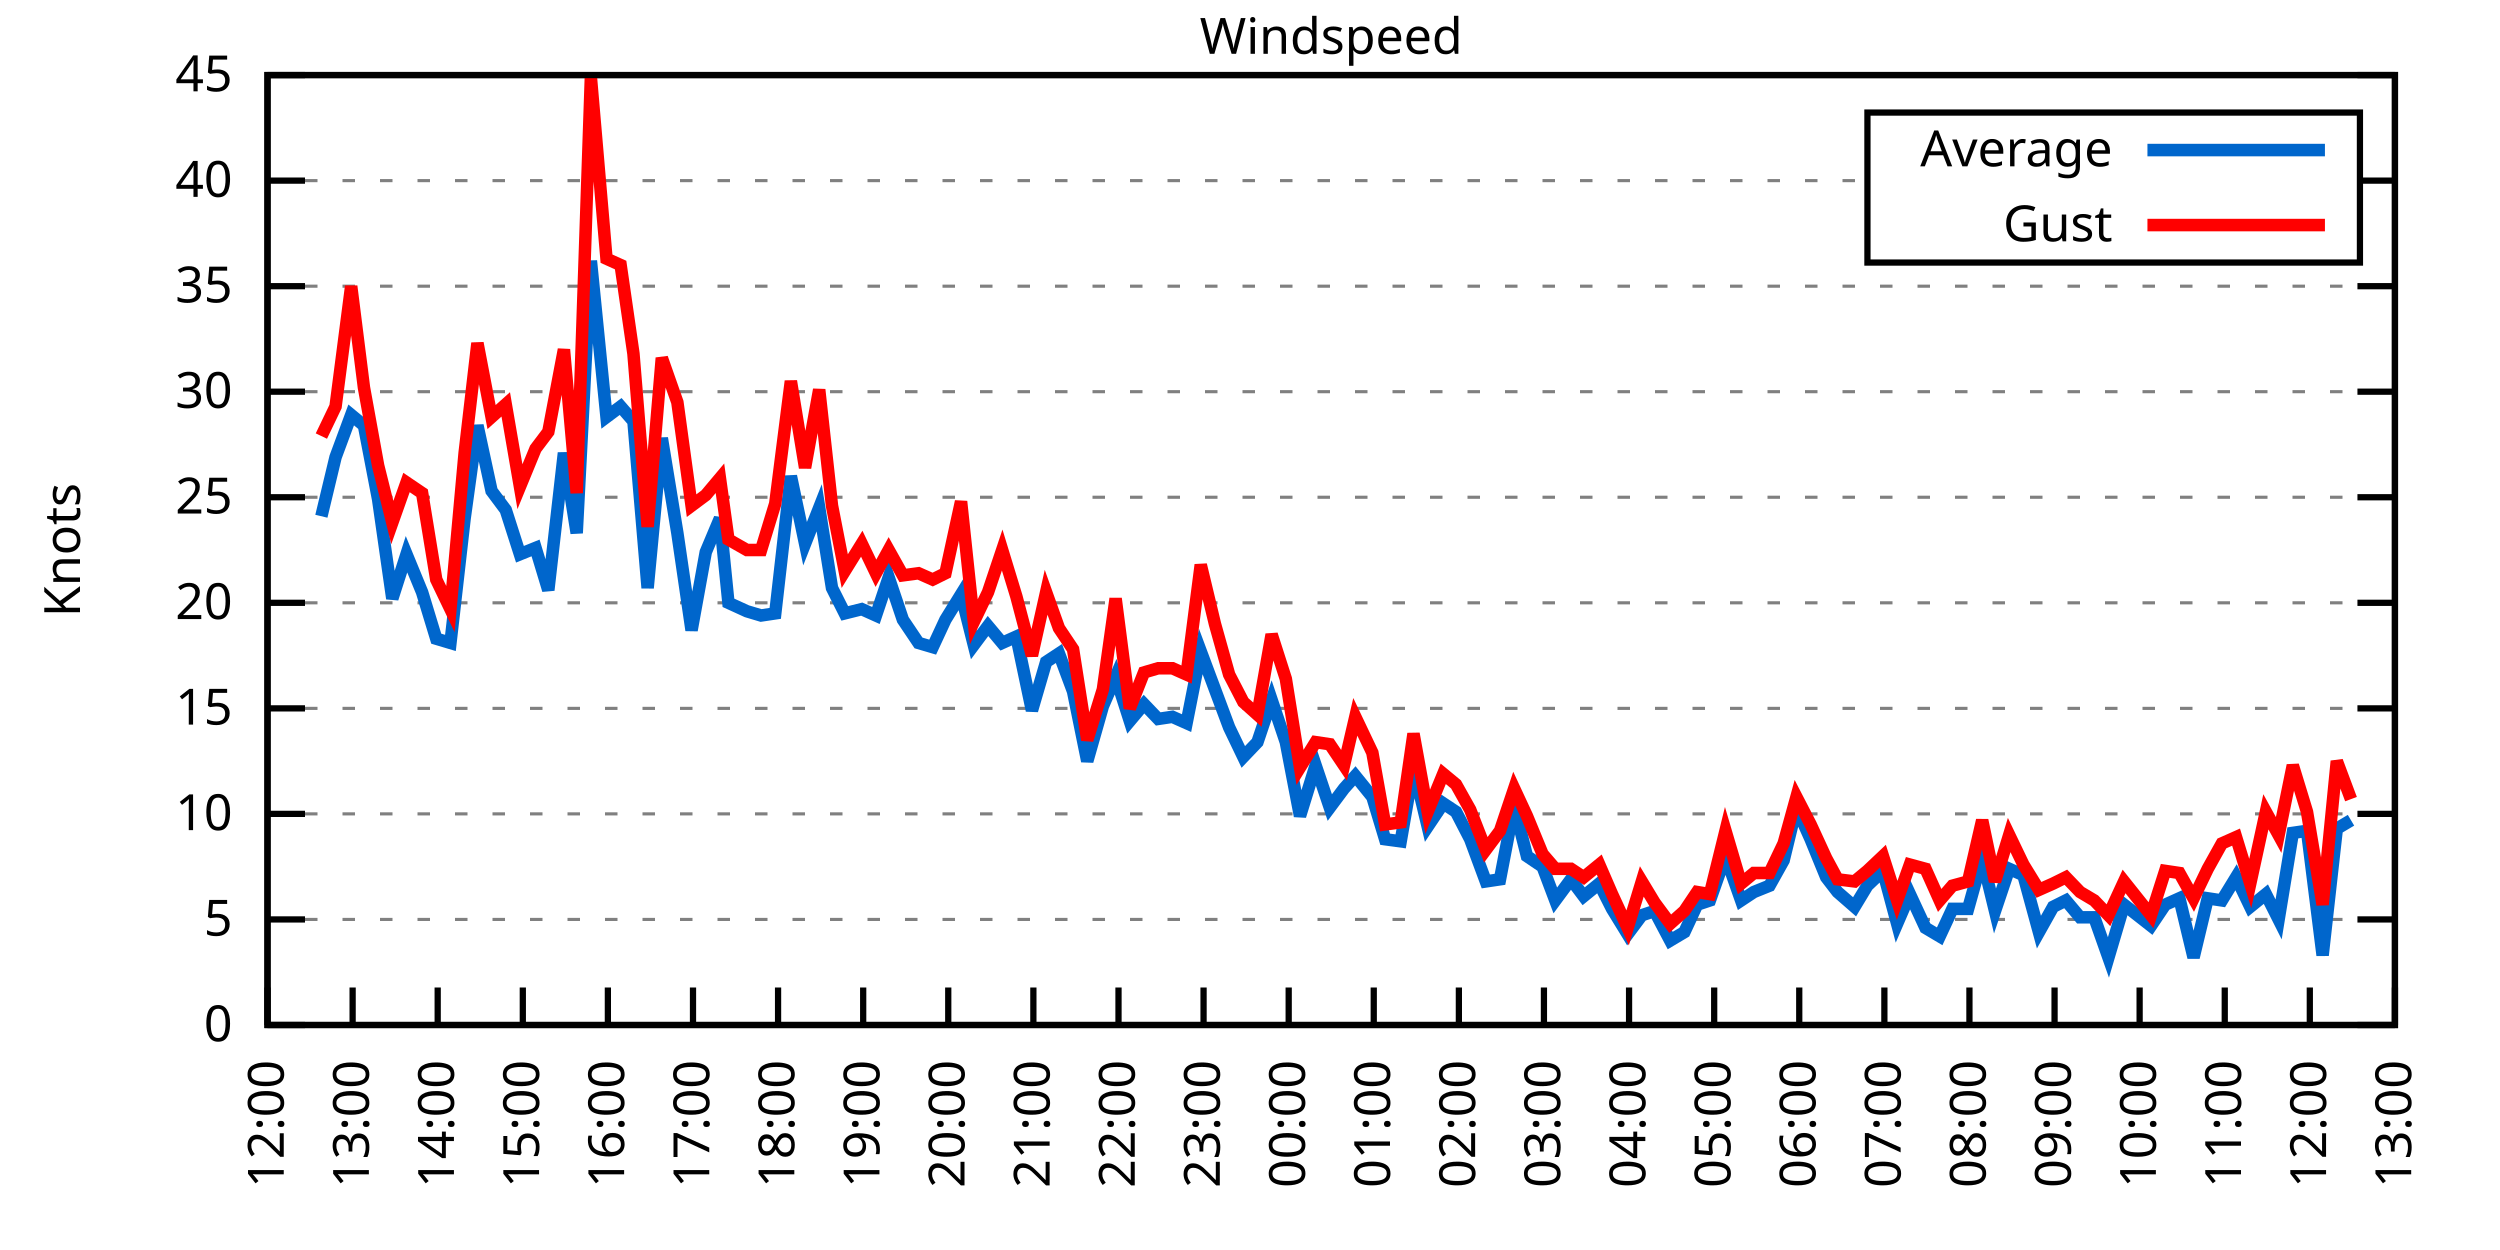
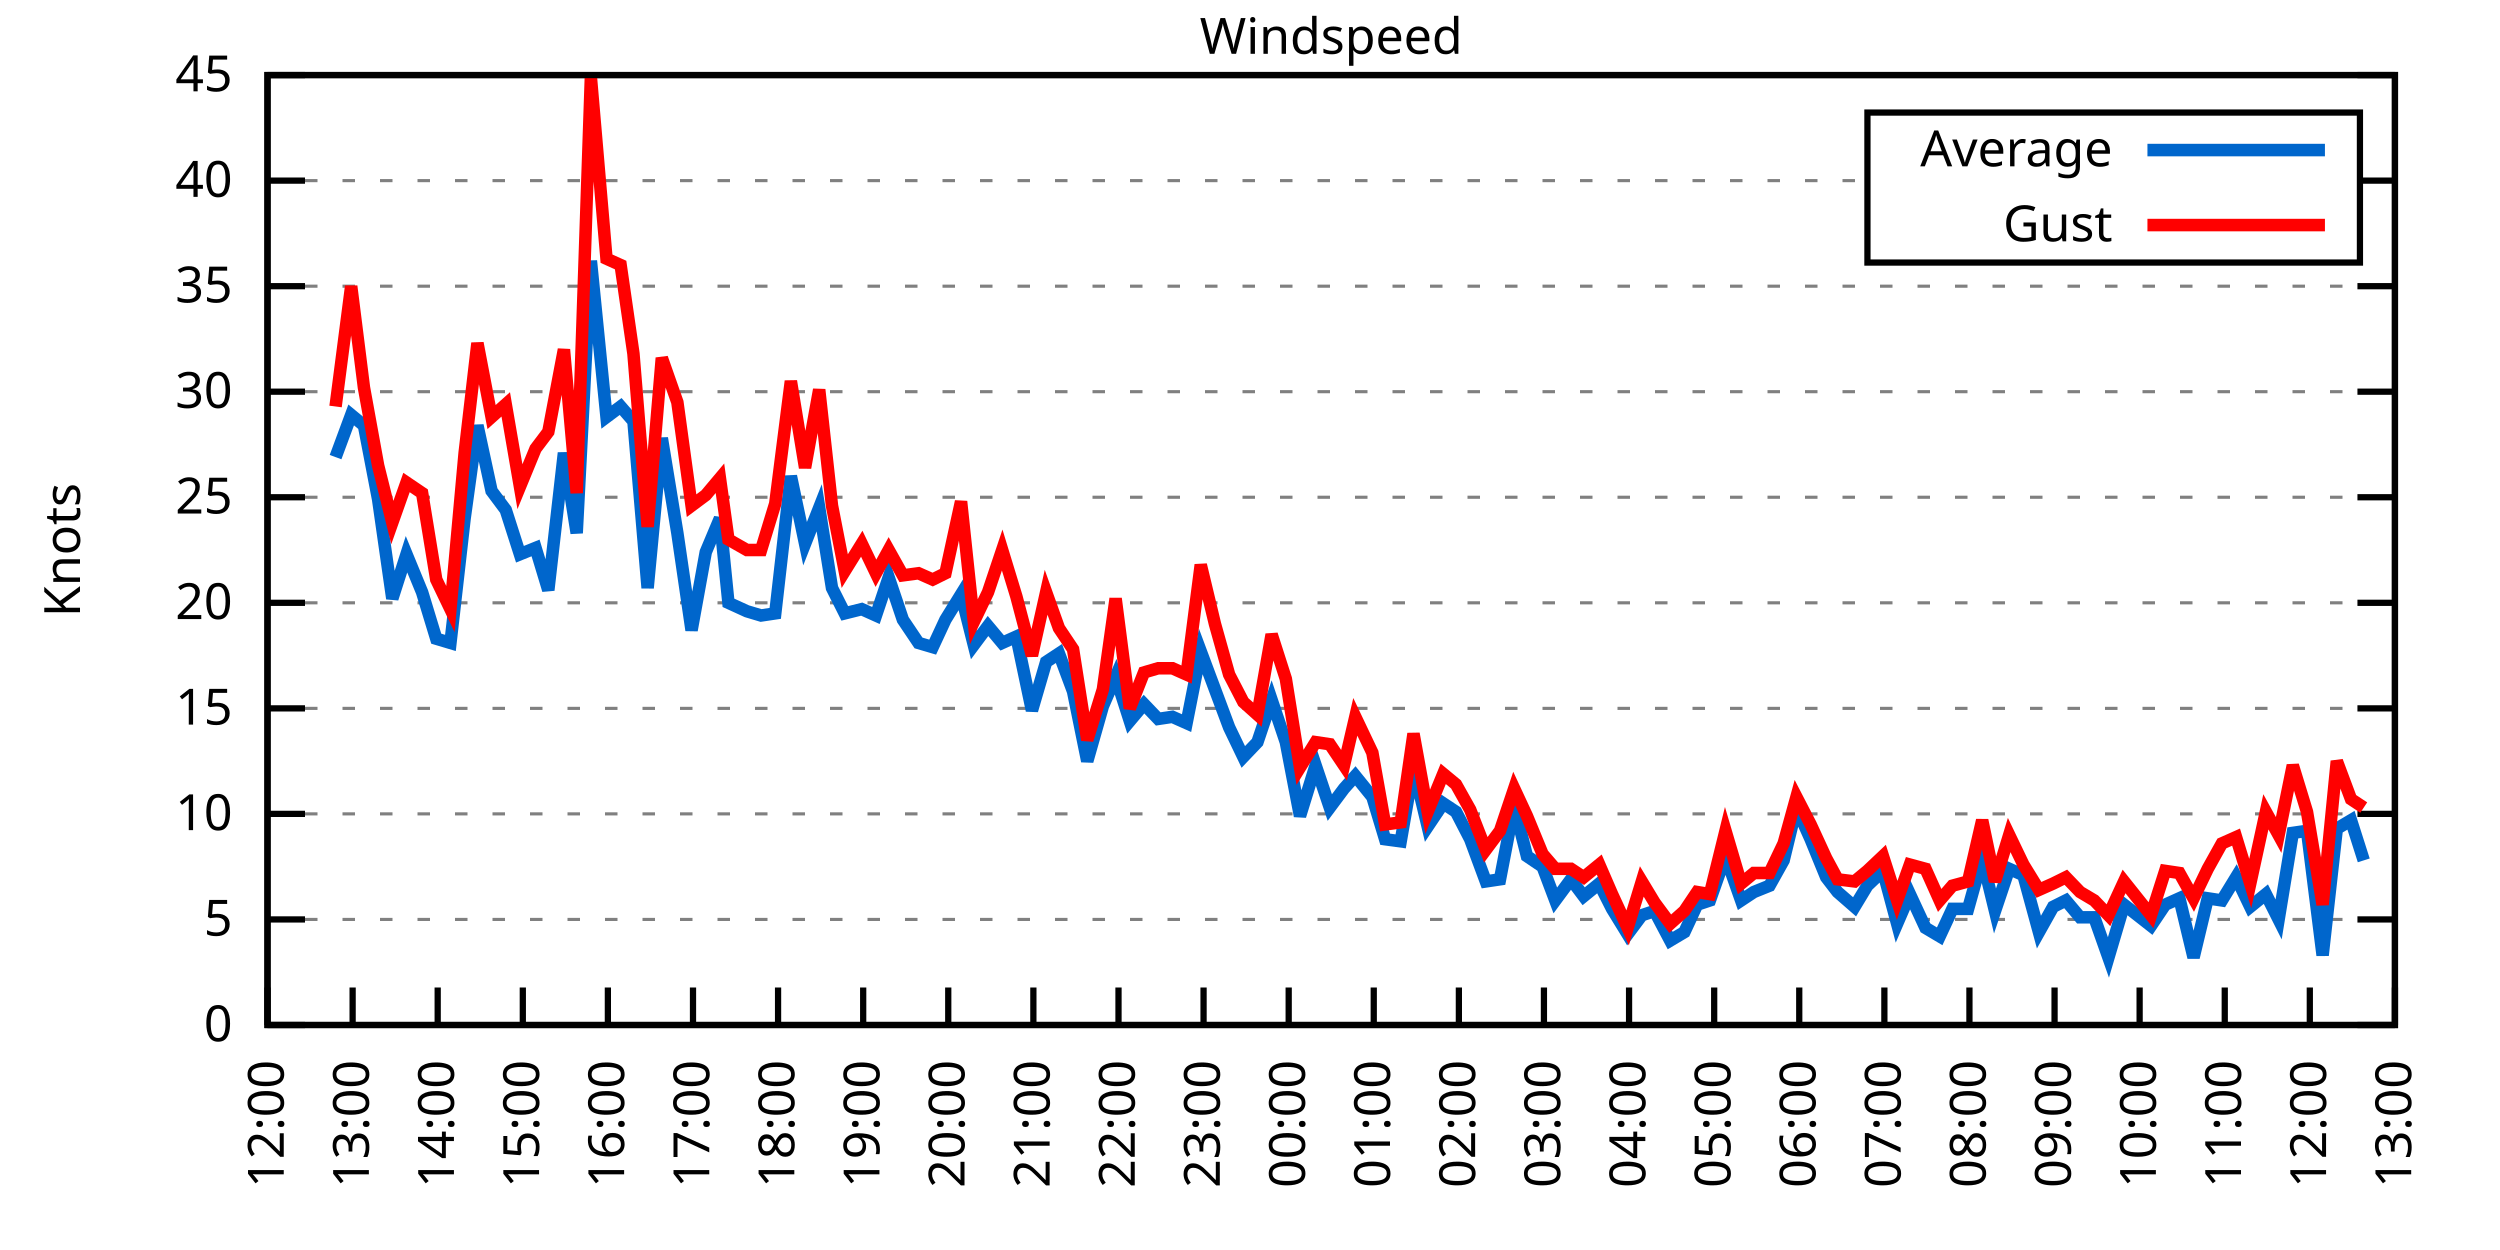
<svg xmlns="http://www.w3.org/2000/svg" xmlns:xlink="http://www.w3.org/1999/xlink" width="400" height="200" viewBox="0 0 400 200">
  <g id="gnuplot_canvas">
    <rect x="0" y="0" width="400" height="200" fill="none" />
    <defs>
      <circle id="gpDot" r="0.5" stroke-width="0.5" stroke="currentColor" />
      <path id="gpPt0" stroke-width="0.333" stroke="currentColor" d="M-1,0 h2 M0,-1 v2" />
      <path id="gpPt1" stroke-width="0.333" stroke="currentColor" d="M-1,-1 L1,1 M1,-1 L-1,1" />
      <path id="gpPt2" stroke-width="0.333" stroke="currentColor" d="M-1,0 L1,0 M0,-1 L0,1 M-1,-1 L1,1 M-1,1 L1,-1" />
      <rect id="gpPt3" stroke-width="0.333" stroke="currentColor" x="-1" y="-1" width="2" height="2" />
      <rect id="gpPt4" stroke-width="0.333" stroke="currentColor" fill="currentColor" x="-1" y="-1" width="2" height="2" />
      <circle id="gpPt5" stroke-width="0.333" stroke="currentColor" cx="0" cy="0" r="1" />
      <use xlink:href="#gpPt5" id="gpPt6" fill="currentColor" stroke="none" />
      <path id="gpPt7" stroke-width="0.333" stroke="currentColor" d="M0,-1.33 L-1.33,0.67 L1.33,0.67 z" />
      <use xlink:href="#gpPt7" id="gpPt8" fill="currentColor" stroke="none" />
      <use xlink:href="#gpPt7" id="gpPt9" stroke="currentColor" transform="rotate(180)" />
      <use xlink:href="#gpPt9" id="gpPt10" fill="currentColor" stroke="none" />
      <use xlink:href="#gpPt3" id="gpPt11" stroke="currentColor" transform="rotate(45)" />
      <use xlink:href="#gpPt11" id="gpPt12" fill="currentColor" stroke="none" />
      <path id="gpPt13" stroke-width="0.333" stroke="currentColor" d="M0,1.330 L1.265,0.411 L0.782,-1.067 L-0.782,-1.076 L-1.265,0.411 z" />
      <use xlink:href="#gpPt13" id="gpPt14" fill="currentColor" stroke="none" />
      <filter id="textbox" filterUnits="objectBoundingBox" x="0" y="0" height="1" width="1">
        <feFlood flood-color="white" flood-opacity="1" result="bgnd" />
        <feComposite in="SourceGraphic" in2="bgnd" operator="atop" />
      </filter>
      <filter id="greybox" filterUnits="objectBoundingBox" x="0" y="0" height="1" width="1">
        <feFlood flood-color="lightgrey" flood-opacity="1" result="grey" />
        <feComposite in="SourceGraphic" in2="grey" operator="atop" />
      </filter>
    </defs>
    <g fill="none" color="white" stroke="currentColor" stroke-width="1.00" stroke-linecap="butt" stroke-linejoin="miter">
</g>
    <g fill="none" color="black" stroke="currentColor" stroke-width="1.00" stroke-linecap="butt" stroke-linejoin="miter">
      <g stroke="none" shape-rendering="crispEdges">
        <polygon fill="rgb(255, 255, 255)" points="42.80,164.00 383.18,164.00 383.18,12.02 42.80,12.02 " />
      </g>
    </g>
    <g fill="none" color="black" stroke="currentColor" stroke-width="1.00" stroke-linecap="butt" stroke-linejoin="miter">
</g>
    <g fill="none" color="black" stroke="black" stroke-width="0.50" stroke-linecap="butt" stroke-linejoin="miter">
</g>
    <g fill="none" color="gray" stroke="currentColor" stroke-width="0.50" stroke-linecap="butt" stroke-linejoin="miter">
      <path stroke="gray" stroke-dasharray="2,4" class="gridline" d="M42.80,164.00 L383.19,164.00  " />
    </g>
    <g fill="none" color="gray" stroke="gray" stroke-width="1.00" stroke-linecap="butt" stroke-linejoin="miter">
</g>
    <g fill="none" color="black" stroke="currentColor" stroke-width="1.00" stroke-linecap="butt" stroke-linejoin="miter">
      <path stroke="black" d="M42.80,164.00 L48.80,164.00 M383.19,164.00 L377.19,164.00  " />
      <g transform="translate(37.20,166.60)" stroke="none" fill="black" font-family="Sans" font-size="8.00" text-anchor="end">
        <text>
          <tspan font-family="Sans"> 0</tspan>
        </text>
      </g>
    </g>
    <g fill="none" color="black" stroke="currentColor" stroke-width="1.00" stroke-linecap="butt" stroke-linejoin="miter">
</g>
    <g fill="none" color="black" stroke="black" stroke-width="0.50" stroke-linecap="butt" stroke-linejoin="miter">
</g>
    <g fill="none" color="gray" stroke="currentColor" stroke-width="0.50" stroke-linecap="butt" stroke-linejoin="miter">
      <path stroke="gray" stroke-dasharray="2,4" class="gridline" d="M42.80,147.11 L383.19,147.11  " />
    </g>
    <g fill="none" color="gray" stroke="gray" stroke-width="1.00" stroke-linecap="butt" stroke-linejoin="miter">
</g>
    <g fill="none" color="black" stroke="currentColor" stroke-width="1.00" stroke-linecap="butt" stroke-linejoin="miter">
      <path stroke="black" d="M42.80,147.11 L48.80,147.11 M383.19,147.11 L377.19,147.11  " />
      <g transform="translate(37.20,149.71)" stroke="none" fill="black" font-family="Sans" font-size="8.00" text-anchor="end">
        <text>
          <tspan font-family="Sans"> 5</tspan>
        </text>
      </g>
    </g>
    <g fill="none" color="black" stroke="currentColor" stroke-width="1.00" stroke-linecap="butt" stroke-linejoin="miter">
</g>
    <g fill="none" color="black" stroke="black" stroke-width="0.50" stroke-linecap="butt" stroke-linejoin="miter">
</g>
    <g fill="none" color="gray" stroke="currentColor" stroke-width="0.50" stroke-linecap="butt" stroke-linejoin="miter">
      <path stroke="gray" stroke-dasharray="2,4" class="gridline" d="M42.80,130.22 L383.19,130.22  " />
    </g>
    <g fill="none" color="gray" stroke="gray" stroke-width="1.00" stroke-linecap="butt" stroke-linejoin="miter">
</g>
    <g fill="none" color="black" stroke="currentColor" stroke-width="1.00" stroke-linecap="butt" stroke-linejoin="miter">
      <path stroke="black" d="M42.80,130.22 L48.80,130.22 M383.19,130.22 L377.19,130.22  " />
      <g transform="translate(37.20,132.82)" stroke="none" fill="black" font-family="Sans" font-size="8.00" text-anchor="end">
        <text>
          <tspan font-family="Sans"> 10</tspan>
        </text>
      </g>
    </g>
    <g fill="none" color="black" stroke="currentColor" stroke-width="1.00" stroke-linecap="butt" stroke-linejoin="miter">
</g>
    <g fill="none" color="black" stroke="black" stroke-width="0.50" stroke-linecap="butt" stroke-linejoin="miter">
</g>
    <g fill="none" color="gray" stroke="currentColor" stroke-width="0.50" stroke-linecap="butt" stroke-linejoin="miter">
      <path stroke="gray" stroke-dasharray="2,4" class="gridline" d="M42.80,113.34 L383.19,113.34  " />
    </g>
    <g fill="none" color="gray" stroke="gray" stroke-width="1.00" stroke-linecap="butt" stroke-linejoin="miter">
</g>
    <g fill="none" color="black" stroke="currentColor" stroke-width="1.00" stroke-linecap="butt" stroke-linejoin="miter">
      <path stroke="black" d="M42.80,113.34 L48.80,113.34 M383.19,113.34 L377.19,113.34  " />
      <g transform="translate(37.20,115.94)" stroke="none" fill="black" font-family="Sans" font-size="8.00" text-anchor="end">
        <text>
          <tspan font-family="Sans"> 15</tspan>
        </text>
      </g>
    </g>
    <g fill="none" color="black" stroke="currentColor" stroke-width="1.00" stroke-linecap="butt" stroke-linejoin="miter">
</g>
    <g fill="none" color="black" stroke="black" stroke-width="0.50" stroke-linecap="butt" stroke-linejoin="miter">
</g>
    <g fill="none" color="gray" stroke="currentColor" stroke-width="0.50" stroke-linecap="butt" stroke-linejoin="miter">
      <path stroke="gray" stroke-dasharray="2,4" class="gridline" d="M42.80,96.45 L383.19,96.45  " />
    </g>
    <g fill="none" color="gray" stroke="gray" stroke-width="1.00" stroke-linecap="butt" stroke-linejoin="miter">
</g>
    <g fill="none" color="black" stroke="currentColor" stroke-width="1.00" stroke-linecap="butt" stroke-linejoin="miter">
      <path stroke="black" d="M42.80,96.45 L48.80,96.45 M383.19,96.45 L377.19,96.45  " />
      <g transform="translate(37.20,99.05)" stroke="none" fill="black" font-family="Sans" font-size="8.00" text-anchor="end">
        <text>
          <tspan font-family="Sans"> 20</tspan>
        </text>
      </g>
    </g>
    <g fill="none" color="black" stroke="currentColor" stroke-width="1.00" stroke-linecap="butt" stroke-linejoin="miter">
</g>
    <g fill="none" color="black" stroke="black" stroke-width="0.50" stroke-linecap="butt" stroke-linejoin="miter">
</g>
    <g fill="none" color="gray" stroke="currentColor" stroke-width="0.50" stroke-linecap="butt" stroke-linejoin="miter">
      <path stroke="gray" stroke-dasharray="2,4" class="gridline" d="M42.80,79.56 L383.19,79.56  " />
    </g>
    <g fill="none" color="gray" stroke="gray" stroke-width="1.00" stroke-linecap="butt" stroke-linejoin="miter">
</g>
    <g fill="none" color="black" stroke="currentColor" stroke-width="1.00" stroke-linecap="butt" stroke-linejoin="miter">
      <path stroke="black" d="M42.80,79.56 L48.80,79.56 M383.19,79.56 L377.19,79.56  " />
      <g transform="translate(37.20,82.16)" stroke="none" fill="black" font-family="Sans" font-size="8.00" text-anchor="end">
        <text>
          <tspan font-family="Sans"> 25</tspan>
        </text>
      </g>
    </g>
    <g fill="none" color="black" stroke="currentColor" stroke-width="1.00" stroke-linecap="butt" stroke-linejoin="miter">
</g>
    <g fill="none" color="black" stroke="black" stroke-width="0.50" stroke-linecap="butt" stroke-linejoin="miter">
</g>
    <g fill="none" color="gray" stroke="currentColor" stroke-width="0.50" stroke-linecap="butt" stroke-linejoin="miter">
      <path stroke="gray" stroke-dasharray="2,4" class="gridline" d="M42.80,62.67 L383.19,62.67  " />
    </g>
    <g fill="none" color="gray" stroke="gray" stroke-width="1.00" stroke-linecap="butt" stroke-linejoin="miter">
</g>
    <g fill="none" color="black" stroke="currentColor" stroke-width="1.00" stroke-linecap="butt" stroke-linejoin="miter">
      <path stroke="black" d="M42.80,62.67 L48.80,62.67 M383.19,62.67 L377.19,62.67  " />
      <g transform="translate(37.20,65.27)" stroke="none" fill="black" font-family="Sans" font-size="8.00" text-anchor="end">
        <text>
          <tspan font-family="Sans"> 30</tspan>
        </text>
      </g>
    </g>
    <g fill="none" color="black" stroke="currentColor" stroke-width="1.00" stroke-linecap="butt" stroke-linejoin="miter">
</g>
    <g fill="none" color="black" stroke="black" stroke-width="0.50" stroke-linecap="butt" stroke-linejoin="miter">
</g>
    <g fill="none" color="gray" stroke="currentColor" stroke-width="0.50" stroke-linecap="butt" stroke-linejoin="miter">
      <path stroke="gray" stroke-dasharray="2,4" class="gridline" d="M42.80,45.79 L383.19,45.79  " />
    </g>
    <g fill="none" color="gray" stroke="gray" stroke-width="1.00" stroke-linecap="butt" stroke-linejoin="miter">
</g>
    <g fill="none" color="black" stroke="currentColor" stroke-width="1.00" stroke-linecap="butt" stroke-linejoin="miter">
      <path stroke="black" d="M42.80,45.79 L48.80,45.79 M383.19,45.79 L377.19,45.79  " />
      <g transform="translate(37.20,48.39)" stroke="none" fill="black" font-family="Sans" font-size="8.00" text-anchor="end">
        <text>
          <tspan font-family="Sans"> 35</tspan>
        </text>
      </g>
    </g>
    <g fill="none" color="black" stroke="currentColor" stroke-width="1.00" stroke-linecap="butt" stroke-linejoin="miter">
</g>
    <g fill="none" color="black" stroke="black" stroke-width="0.50" stroke-linecap="butt" stroke-linejoin="miter">
</g>
    <g fill="none" color="gray" stroke="currentColor" stroke-width="0.50" stroke-linecap="butt" stroke-linejoin="miter">
      <path stroke="gray" stroke-dasharray="2,4" class="gridline" d="M42.80,28.90 L298.79,28.90 M377.59,28.90 L383.19,28.90  " />
    </g>
    <g fill="none" color="gray" stroke="gray" stroke-width="1.00" stroke-linecap="butt" stroke-linejoin="miter">
</g>
    <g fill="none" color="black" stroke="currentColor" stroke-width="1.00" stroke-linecap="butt" stroke-linejoin="miter">
      <path stroke="black" d="M42.80,28.90 L48.80,28.90 M383.19,28.90 L377.19,28.90  " />
      <g transform="translate(37.20,31.50)" stroke="none" fill="black" font-family="Sans" font-size="8.00" text-anchor="end">
        <text>
          <tspan font-family="Sans"> 40</tspan>
        </text>
      </g>
    </g>
    <g fill="none" color="black" stroke="currentColor" stroke-width="1.00" stroke-linecap="butt" stroke-linejoin="miter">
</g>
    <g fill="none" color="black" stroke="black" stroke-width="0.50" stroke-linecap="butt" stroke-linejoin="miter">
</g>
    <g fill="none" color="gray" stroke="currentColor" stroke-width="0.50" stroke-linecap="butt" stroke-linejoin="miter">
      <path stroke="gray" stroke-dasharray="2,4" class="gridline" d="M42.80,12.01 L383.19,12.01  " />
    </g>
    <g fill="none" color="gray" stroke="gray" stroke-width="1.00" stroke-linecap="butt" stroke-linejoin="miter">
</g>
    <g fill="none" color="black" stroke="currentColor" stroke-width="1.00" stroke-linecap="butt" stroke-linejoin="miter">
      <path stroke="black" d="M42.80,12.01 L48.80,12.01 M383.19,12.01 L377.19,12.01  " />
      <g transform="translate(37.20,14.61)" stroke="none" fill="black" font-family="Sans" font-size="8.00" text-anchor="end">
        <text>
          <tspan font-family="Sans"> 45</tspan>
        </text>
      </g>
    </g>
    <g fill="none" color="black" stroke="currentColor" stroke-width="1.00" stroke-linecap="butt" stroke-linejoin="miter">
      <path stroke="black" d="M42.80,164.00 L42.80,158.00  " />
      <g transform="translate(45.40,169.60) rotate(270.00)" stroke="none" fill="black" font-family="Sans" font-size="8.00" text-anchor="end">
        <text>
          <tspan font-family="Sans">12:00</tspan>
        </text>
      </g>
    </g>
    <g fill="none" color="black" stroke="currentColor" stroke-width="1.00" stroke-linecap="butt" stroke-linejoin="miter">
      <path stroke="black" d="M56.42,164.00 L56.42,158.00  " />
      <g transform="translate(59.02,169.60) rotate(270.00)" stroke="none" fill="black" font-family="Sans" font-size="8.00" text-anchor="end">
        <text>
          <tspan font-family="Sans">13:00</tspan>
        </text>
      </g>
    </g>
    <g fill="none" color="black" stroke="currentColor" stroke-width="1.00" stroke-linecap="butt" stroke-linejoin="miter">
      <path stroke="black" d="M70.03,164.00 L70.03,158.00  " />
      <g transform="translate(72.63,169.60) rotate(270.00)" stroke="none" fill="black" font-family="Sans" font-size="8.00" text-anchor="end">
        <text>
          <tspan font-family="Sans">14:00</tspan>
        </text>
      </g>
    </g>
    <g fill="none" color="black" stroke="currentColor" stroke-width="1.00" stroke-linecap="butt" stroke-linejoin="miter">
      <path stroke="black" d="M83.65,164.00 L83.65,158.00  " />
      <g transform="translate(86.25,169.60) rotate(270.00)" stroke="none" fill="black" font-family="Sans" font-size="8.00" text-anchor="end">
        <text>
          <tspan font-family="Sans">15:00</tspan>
        </text>
      </g>
    </g>
    <g fill="none" color="black" stroke="currentColor" stroke-width="1.00" stroke-linecap="butt" stroke-linejoin="miter">
      <path stroke="black" d="M97.26,164.00 L97.26,158.00  " />
      <g transform="translate(99.86,169.60) rotate(270.00)" stroke="none" fill="black" font-family="Sans" font-size="8.00" text-anchor="end">
        <text>
          <tspan font-family="Sans">16:00</tspan>
        </text>
      </g>
    </g>
    <g fill="none" color="black" stroke="currentColor" stroke-width="1.00" stroke-linecap="butt" stroke-linejoin="miter">
      <path stroke="black" d="M110.88,164.00 L110.88,158.00  " />
      <g transform="translate(113.48,169.60) rotate(270.00)" stroke="none" fill="black" font-family="Sans" font-size="8.00" text-anchor="end">
        <text>
          <tspan font-family="Sans">17:00</tspan>
        </text>
      </g>
    </g>
    <g fill="none" color="black" stroke="currentColor" stroke-width="1.00" stroke-linecap="butt" stroke-linejoin="miter">
      <path stroke="black" d="M124.49,164.00 L124.49,158.00  " />
      <g transform="translate(127.09,169.60) rotate(270.00)" stroke="none" fill="black" font-family="Sans" font-size="8.00" text-anchor="end">
        <text>
          <tspan font-family="Sans">18:00</tspan>
        </text>
      </g>
    </g>
    <g fill="none" color="black" stroke="currentColor" stroke-width="1.00" stroke-linecap="butt" stroke-linejoin="miter">
      <path stroke="black" d="M138.11,164.00 L138.11,158.00  " />
      <g transform="translate(140.71,169.60) rotate(270.00)" stroke="none" fill="black" font-family="Sans" font-size="8.00" text-anchor="end">
        <text>
          <tspan font-family="Sans">19:00</tspan>
        </text>
      </g>
    </g>
    <g fill="none" color="black" stroke="currentColor" stroke-width="1.00" stroke-linecap="butt" stroke-linejoin="miter">
      <path stroke="black" d="M151.72,164.00 L151.72,158.00  " />
      <g transform="translate(154.32,169.60) rotate(270.00)" stroke="none" fill="black" font-family="Sans" font-size="8.00" text-anchor="end">
        <text>
          <tspan font-family="Sans">20:00</tspan>
        </text>
      </g>
    </g>
    <g fill="none" color="black" stroke="currentColor" stroke-width="1.00" stroke-linecap="butt" stroke-linejoin="miter">
      <path stroke="black" d="M165.34,164.00 L165.34,158.00  " />
      <g transform="translate(167.94,169.60) rotate(270.00)" stroke="none" fill="black" font-family="Sans" font-size="8.00" text-anchor="end">
        <text>
          <tspan font-family="Sans">21:00</tspan>
        </text>
      </g>
    </g>
    <g fill="none" color="black" stroke="currentColor" stroke-width="1.00" stroke-linecap="butt" stroke-linejoin="miter">
      <path stroke="black" d="M178.96,164.00 L178.96,158.00  " />
      <g transform="translate(181.56,169.60) rotate(270.00)" stroke="none" fill="black" font-family="Sans" font-size="8.00" text-anchor="end">
        <text>
          <tspan font-family="Sans">22:00</tspan>
        </text>
      </g>
    </g>
    <g fill="none" color="black" stroke="currentColor" stroke-width="1.00" stroke-linecap="butt" stroke-linejoin="miter">
      <path stroke="black" d="M192.57,164.00 L192.57,158.00  " />
      <g transform="translate(195.17,169.60) rotate(270.00)" stroke="none" fill="black" font-family="Sans" font-size="8.00" text-anchor="end">
        <text>
          <tspan font-family="Sans">23:00</tspan>
        </text>
      </g>
    </g>
    <g fill="none" color="black" stroke="currentColor" stroke-width="1.00" stroke-linecap="butt" stroke-linejoin="miter">
      <path stroke="black" d="M206.19,164.00 L206.19,158.00  " />
      <g transform="translate(208.79,169.60) rotate(270.00)" stroke="none" fill="black" font-family="Sans" font-size="8.00" text-anchor="end">
        <text>
          <tspan font-family="Sans">00:00</tspan>
        </text>
      </g>
    </g>
    <g fill="none" color="black" stroke="currentColor" stroke-width="1.00" stroke-linecap="butt" stroke-linejoin="miter">
      <path stroke="black" d="M219.80,164.00 L219.80,158.00  " />
      <g transform="translate(222.40,169.60) rotate(270.00)" stroke="none" fill="black" font-family="Sans" font-size="8.00" text-anchor="end">
        <text>
          <tspan font-family="Sans">01:00</tspan>
        </text>
      </g>
    </g>
    <g fill="none" color="black" stroke="currentColor" stroke-width="1.00" stroke-linecap="butt" stroke-linejoin="miter">
      <path stroke="black" d="M233.42,164.00 L233.42,158.00  " />
      <g transform="translate(236.02,169.60) rotate(270.00)" stroke="none" fill="black" font-family="Sans" font-size="8.00" text-anchor="end">
        <text>
          <tspan font-family="Sans">02:00</tspan>
        </text>
      </g>
    </g>
    <g fill="none" color="black" stroke="currentColor" stroke-width="1.00" stroke-linecap="butt" stroke-linejoin="miter">
      <path stroke="black" d="M247.03,164.00 L247.03,158.00  " />
      <g transform="translate(249.63,169.60) rotate(270.00)" stroke="none" fill="black" font-family="Sans" font-size="8.00" text-anchor="end">
        <text>
          <tspan font-family="Sans">03:00</tspan>
        </text>
      </g>
    </g>
    <g fill="none" color="black" stroke="currentColor" stroke-width="1.00" stroke-linecap="butt" stroke-linejoin="miter">
      <path stroke="black" d="M260.65,164.00 L260.65,158.00  " />
      <g transform="translate(263.25,169.60) rotate(270.00)" stroke="none" fill="black" font-family="Sans" font-size="8.00" text-anchor="end">
        <text>
          <tspan font-family="Sans">04:00</tspan>
        </text>
      </g>
    </g>
    <g fill="none" color="black" stroke="currentColor" stroke-width="1.00" stroke-linecap="butt" stroke-linejoin="miter">
      <path stroke="black" d="M274.27,164.00 L274.27,158.00  " />
      <g transform="translate(276.87,169.60) rotate(270.00)" stroke="none" fill="black" font-family="Sans" font-size="8.00" text-anchor="end">
        <text>
          <tspan font-family="Sans">05:00</tspan>
        </text>
      </g>
    </g>
    <g fill="none" color="black" stroke="currentColor" stroke-width="1.00" stroke-linecap="butt" stroke-linejoin="miter">
      <path stroke="black" d="M287.88,164.00 L287.88,158.00  " />
      <g transform="translate(290.48,169.60) rotate(270.00)" stroke="none" fill="black" font-family="Sans" font-size="8.00" text-anchor="end">
        <text>
          <tspan font-family="Sans">06:00</tspan>
        </text>
      </g>
    </g>
    <g fill="none" color="black" stroke="currentColor" stroke-width="1.00" stroke-linecap="butt" stroke-linejoin="miter">
      <path stroke="black" d="M301.50,164.00 L301.50,158.00  " />
      <g transform="translate(304.10,169.60) rotate(270.00)" stroke="none" fill="black" font-family="Sans" font-size="8.00" text-anchor="end">
        <text>
          <tspan font-family="Sans">07:00</tspan>
        </text>
      </g>
    </g>
    <g fill="none" color="black" stroke="currentColor" stroke-width="1.00" stroke-linecap="butt" stroke-linejoin="miter">
      <path stroke="black" d="M315.11,164.00 L315.11,158.00  " />
      <g transform="translate(317.71,169.60) rotate(270.00)" stroke="none" fill="black" font-family="Sans" font-size="8.00" text-anchor="end">
        <text>
          <tspan font-family="Sans">08:00</tspan>
        </text>
      </g>
    </g>
    <g fill="none" color="black" stroke="currentColor" stroke-width="1.00" stroke-linecap="butt" stroke-linejoin="miter">
      <path stroke="black" d="M328.73,164.00 L328.73,158.00  " />
      <g transform="translate(331.33,169.60) rotate(270.00)" stroke="none" fill="black" font-family="Sans" font-size="8.00" text-anchor="end">
        <text>
          <tspan font-family="Sans">09:00</tspan>
        </text>
      </g>
    </g>
    <g fill="none" color="black" stroke="currentColor" stroke-width="1.00" stroke-linecap="butt" stroke-linejoin="miter">
      <path stroke="black" d="M342.34,164.00 L342.34,158.00  " />
      <g transform="translate(344.94,169.60) rotate(270.00)" stroke="none" fill="black" font-family="Sans" font-size="8.00" text-anchor="end">
        <text>
          <tspan font-family="Sans">10:00</tspan>
        </text>
      </g>
    </g>
    <g fill="none" color="black" stroke="currentColor" stroke-width="1.00" stroke-linecap="butt" stroke-linejoin="miter">
      <path stroke="black" d="M355.96,164.00 L355.96,158.00  " />
      <g transform="translate(358.56,169.60) rotate(270.00)" stroke="none" fill="black" font-family="Sans" font-size="8.00" text-anchor="end">
        <text>
          <tspan font-family="Sans">11:00</tspan>
        </text>
      </g>
    </g>
    <g fill="none" color="black" stroke="currentColor" stroke-width="1.00" stroke-linecap="butt" stroke-linejoin="miter">
      <path stroke="black" d="M369.57,164.00 L369.57,158.00  " />
      <g transform="translate(372.17,169.60) rotate(270.00)" stroke="none" fill="black" font-family="Sans" font-size="8.00" text-anchor="end">
        <text>
          <tspan font-family="Sans">12:00</tspan>
        </text>
      </g>
    </g>
    <g fill="none" color="black" stroke="currentColor" stroke-width="1.00" stroke-linecap="butt" stroke-linejoin="miter">
      <path stroke="black" d="M383.19,164.00 L383.19,158.00  " />
      <g transform="translate(385.79,169.60) rotate(270.00)" stroke="none" fill="black" font-family="Sans" font-size="8.00" text-anchor="end">
        <text>
          <tspan font-family="Sans">13:00</tspan>
        </text>
      </g>
    </g>
    <g fill="none" color="black" stroke="currentColor" stroke-width="1.00" stroke-linecap="butt" stroke-linejoin="miter">
</g>
    <g fill="none" color="black" stroke="currentColor" stroke-width="1.00" stroke-linecap="butt" stroke-linejoin="miter">
      <path stroke="black" d="M42.80,12.01 L42.80,164.00 L383.19,164.00 L383.19,12.01 L42.80,12.01 Z  " />
    </g>
    <g fill="none" color="black" stroke="currentColor" stroke-width="1.00" stroke-linecap="butt" stroke-linejoin="miter">
</g>
    <g fill="none" color="black" stroke="currentColor" stroke-width="1.00" stroke-linecap="butt" stroke-linejoin="miter">
      <path stroke="black" d="M298.79,42.01 L298.79,18.01 L377.59,18.01 L377.59,42.01 L298.79,42.01 Z  " />
    </g>
    <g id="Windspeed_plot_1">
      <g fill="none" color="white" stroke="black" stroke-width="2.00" stroke-linecap="butt" stroke-linejoin="miter">
</g>
      <g fill="none" color="black" stroke="currentColor" stroke-width="2.00" stroke-linecap="butt" stroke-linejoin="miter">
        <g transform="translate(337.99,26.61)" stroke="none" fill="black" font-family="Sans" font-size="8.00" text-anchor="end">
          <text>
            <tspan font-family="Sans">Average</tspan>
          </text>
        </g>
      </g>
      <g fill="none" color="black" stroke="currentColor" stroke-width="2.00" stroke-linecap="butt" stroke-linejoin="miter">
-         <path stroke="rgb(  0, 102, 204)" d="M343.59,24.01 L371.99,24.01 M51.42,82.60 L53.69,73.14 L56.19,66.39 L58.23,68.08 L60.50,79.90 L62.77,95.77   L65.04,88.68 L67.54,94.76 L69.80,102.19 L72.07,102.87 L74.34,82.94 L76.39,68.08 L78.65,78.55 L80.92,81.59   L83.19,88.68 L85.69,87.67 L87.73,94.42 L90.23,72.47 L92.27,85.30 L94.54,41.73 L97.04,66.73 L99.30,65.04   L101.35,67.40 L103.62,94.08 L105.89,70.10 L108.38,85.30 L110.65,100.84 L112.92,88.34 L115.19,82.94 L116.55,96.45   L119.50,97.80 L121.77,98.48 L124.04,98.14 L126.54,76.18 L128.81,86.99 L131.07,81.25 L133.12,94.08 L135.16,98.14   L137.88,97.46 L140.15,98.48 L142.19,92.40 L144.46,99.15 L146.96,102.87 L149.23,103.54 L151.27,99.15 L153.77,95.10   L155.81,103.20 L158.08,100.16 L160.35,102.87 L162.62,101.85 L165.11,113.67 L167.38,105.91 L169.43,104.56 L171.69,110.63   L173.96,121.78 L176.46,113.00 L178.50,108.27 L180.77,115.36 L183.04,112.66 L185.31,115.03 L187.58,114.69 L189.85,115.70   L192.12,104.22 L194.39,110.30 L196.66,116.38 L198.93,121.11 L201.19,118.74 L203.46,111.99 L205.73,118.74 L208.00,130.56   L210.50,122.46 L212.77,129.21 L215.04,126.17 L216.85,124.14 L219.58,127.52 L221.62,134.28 L224.11,134.62 L226.16,122.79   L228.43,132.25 L230.92,128.54 L232.96,129.89 L235.23,134.28 L237.73,141.03 L240.00,140.69 L242.27,128.87 L244.31,136.98   L246.81,138.67 L248.85,144.07 L251.35,140.69 L253.39,143.40 L255.88,141.37 L257.93,145.42 L260.42,149.48 L262.69,146.44   L264.73,145.76 L267.23,150.49 L269.50,149.14 L271.54,144.75 L273.58,144.07 L276.08,136.98 L278.58,144.07 L280.62,142.72   L283.12,141.71 L285.38,137.66 L287.43,129.21 L289.70,134.28 L292.19,140.36 L294.01,142.72 L296.73,145.09 L298.77,141.71   L301.27,139.34 L303.54,147.79 L305.58,143.06 L308.08,148.46 L310.35,149.81 L312.39,145.42 L314.89,145.42 L317.15,137.32   L319.20,145.76 L321.47,139.01 L323.74,140.02 L326.23,149.14 L328.50,145.09 L330.54,144.07 L332.81,146.77 L335.08,146.77   L337.35,153.19 L339.85,144.75 L344.16,148.13 L346.43,144.75 L348.70,143.73 L350.97,153.19 L353.24,143.73 L355.50,144.07   L357.77,140.36 L360.04,145.09 L362.54,143.06 L364.58,147.11 L366.85,133.26 L369.12,132.93 L371.62,152.85 L373.89,132.59   L376.16,131.24  " />
+         <path stroke="rgb(  0, 102, 204)" d="M343.59,24.01 L371.99,24.01 M53.69,73.14 L56.19,66.39 L58.23,68.08 L60.50,79.90 L62.77,95.77 L65.04,88.68   L67.54,94.76 L69.80,102.19 L72.07,102.87 L74.34,82.94 L76.39,68.08 L78.65,78.55 L80.92,81.59 L83.19,88.68   L85.69,87.67 L87.73,94.42 L90.23,72.47 L92.27,85.30 L94.54,41.73 L97.04,66.73 L99.30,65.04 L101.35,67.40   L103.62,94.08 L105.89,70.10 L108.38,85.30 L110.65,100.84 L112.92,88.34 L115.19,82.94 L116.55,96.45 L119.50,97.80   L121.77,98.48 L124.04,98.14 L126.54,76.18 L128.81,86.99 L131.07,81.25 L133.12,94.08 L135.16,98.14 L137.88,97.46   L140.15,98.48 L142.19,92.40 L144.46,99.15 L146.96,102.87 L149.23,103.54 L151.27,99.15 L153.77,95.10 L155.81,103.20   L158.08,100.16 L160.35,102.87 L162.62,101.85 L165.11,113.67 L167.38,105.91 L169.43,104.56 L171.69,110.63 L173.96,121.78   L176.46,113.00 L178.50,108.27 L180.77,115.36 L183.04,112.66 L185.31,115.03 L187.58,114.69 L189.85,115.70 L192.12,104.22   L194.39,110.30 L196.66,116.38 L198.93,121.11 L201.19,118.74 L203.46,111.99 L205.73,118.74 L208.00,130.56 L210.50,122.46   L212.77,129.21 L215.04,126.17 L216.85,124.14 L219.58,127.52 L221.62,134.28 L224.11,134.62 L226.16,122.79 L228.43,132.25   L230.92,128.54 L232.96,129.89 L235.23,134.28 L237.73,141.03 L240.00,140.69 L242.27,128.87 L244.31,136.98 L246.81,138.67   L248.85,144.07 L251.35,140.69 L253.39,143.40 L255.88,141.37 L257.93,145.42 L260.42,149.48 L262.69,146.44 L264.73,145.76   L267.23,150.49 L269.50,149.14 L271.54,144.75 L273.58,144.07 L276.08,136.98 L278.58,144.07 L280.62,142.72 L283.12,141.71   L285.38,137.66 L287.43,129.21 L289.70,134.28 L292.19,140.36 L294.01,142.72 L296.73,145.09 L298.77,141.71 L301.27,139.34   L303.54,147.79 L305.58,143.06 L308.08,148.46 L310.35,149.81 L312.39,145.42 L314.89,145.42 L317.15,137.32 L319.20,145.76   L321.47,139.01 L323.74,140.02 L326.23,149.14 L328.50,145.09 L330.54,144.07 L332.81,146.77 L335.08,146.77 L337.35,153.19   L339.85,144.75 L344.16,148.13 L346.43,144.75 L348.70,143.73 L350.97,153.19 L353.24,143.73 L355.50,144.07 L357.77,140.36   L360.04,145.09 L362.54,143.06 L364.58,147.11 L366.85,133.26 L369.12,132.93 L371.62,152.85 L373.89,132.59 L376.16,131.24   L378.20,137.66  " />
      </g>
    </g>
    <g id="Windspeed_plot_2">
      <g fill="none" color="black" stroke="currentColor" stroke-width="2.00" stroke-linecap="butt" stroke-linejoin="miter">
        <g transform="translate(337.99,38.61)" stroke="none" fill="black" font-family="Sans" font-size="8.00" text-anchor="end">
          <text>
            <tspan font-family="Sans">Gust</tspan>
          </text>
        </g>
      </g>
      <g fill="none" color="black" stroke="currentColor" stroke-width="2.00" stroke-linecap="butt" stroke-linejoin="miter">
-         <path stroke="rgb(255,   0,   0)" d="M343.59,36.01 L371.99,36.01 M51.42,69.77 L53.69,65.04 L56.19,45.79 L58.23,62.00 L60.50,74.49 L62.77,83.61   L65.04,77.20 L67.54,78.89 L69.80,92.73 L72.07,97.46 L74.34,72.47 L76.39,54.90 L78.65,66.73 L80.92,64.70   L83.19,77.87 L85.69,71.79 L87.73,69.09 L90.23,55.92 L92.27,78.89 L94.54,12.35 L97.04,41.39 L99.30,42.41   L101.35,56.59 L103.62,84.29 L105.89,57.27 L108.38,64.36 L110.65,80.91 L112.92,79.22 L115.19,76.52 L116.55,86.32   L119.50,88.00 L121.77,88.00 L124.04,80.57 L126.54,60.98 L128.81,74.83 L131.07,62.34 L133.12,80.91 L135.16,91.38   L137.88,86.99 L140.15,91.72 L142.19,88.00 L144.46,92.06 L146.96,91.72 L149.23,92.73 L151.27,91.72 L153.77,80.24   L155.81,99.49 L158.08,94.76 L160.35,88.00 L162.62,95.44 L165.11,104.89 L167.38,94.76 L169.43,100.50 L171.69,103.88   L173.96,118.40 L176.46,110.30 L178.50,95.77 L180.77,113.34 L183.04,107.59 L185.31,106.92 L187.58,106.92 L189.85,107.93   L192.12,90.37 L194.39,99.83 L196.66,107.93 L198.93,112.32 L201.19,114.35 L203.46,101.52 L205.73,108.61 L208.00,122.79   L210.50,118.74 L212.77,119.08 L215.04,122.46 L216.85,114.69 L219.58,120.43 L221.62,131.91 L224.11,131.58 L226.16,117.39   L228.43,129.89 L230.92,123.81 L232.96,125.50 L235.23,129.55 L237.73,135.97 L240.00,132.93 L242.27,126.17 L244.31,130.56   L246.81,136.64 L248.85,139.01 L251.35,139.01 L253.39,140.36 L255.88,138.33 L257.93,143.06 L260.42,148.46 L262.69,141.03   L264.73,144.41 L267.23,147.79 L269.50,145.76 L271.54,142.72 L273.58,143.06 L276.08,132.93 L278.58,141.37 L280.62,139.68   L283.12,139.68 L285.38,134.95 L287.43,127.52 L289.70,131.91 L292.19,137.32 L294.01,140.69 L296.73,141.03 L298.77,139.34   L301.27,136.98 L303.54,144.07 L305.58,138.33 L308.08,139.01 L310.35,144.07 L312.39,141.71 L314.89,141.03 L317.15,131.24   L319.20,141.03 L321.47,133.60 L323.74,138.33 L326.23,142.38 L328.50,141.37 L330.54,140.36 L332.81,142.72 L335.08,144.07   L337.35,146.44 L339.85,141.03 L344.16,146.44 L346.43,139.34 L348.70,139.68 L350.97,143.73 L353.24,139.01 L355.50,134.95   L357.77,133.94 L360.04,141.37 L362.54,129.89 L364.58,133.60 L366.85,122.46 L369.12,129.89 L371.62,144.75 L373.89,121.78   L376.16,127.86  " />
+         <path stroke="rgb(255,   0,   0)" d="M343.59,36.01 L371.99,36.01 M53.69,65.04 L56.19,45.79 L58.23,62.00 L60.50,74.49 L62.77,83.61 L65.04,77.20   L67.54,78.89 L69.80,92.73 L72.07,97.46 L74.34,72.47 L76.39,54.90 L78.65,66.73 L80.92,64.70 L83.19,77.87   L85.69,71.79 L87.73,69.09 L90.23,55.92 L92.27,78.89 L94.54,12.35 L97.04,41.39 L99.30,42.41 L101.35,56.59   L103.62,84.29 L105.89,57.27 L108.38,64.36 L110.65,80.91 L112.92,79.22 L115.19,76.52 L116.55,86.32 L119.50,88.00   L121.77,88.00 L124.04,80.57 L126.54,60.98 L128.81,74.83 L131.07,62.34 L133.12,80.91 L135.16,91.38 L137.88,86.99   L140.15,91.72 L142.19,88.00 L144.46,92.06 L146.96,91.72 L149.23,92.73 L151.27,91.72 L153.77,80.24 L155.81,99.49   L158.08,94.76 L160.35,88.00 L162.62,95.44 L165.11,104.89 L167.38,94.76 L169.43,100.50 L171.69,103.88 L173.96,118.40   L176.46,110.30 L178.50,95.77 L180.77,113.34 L183.04,107.59 L185.31,106.92 L187.58,106.92 L189.85,107.93 L192.12,90.37   L194.39,99.83 L196.66,107.93 L198.93,112.32 L201.19,114.35 L203.46,101.52 L205.73,108.61 L208.00,122.79 L210.50,118.74   L212.77,119.08 L215.04,122.46 L216.85,114.69 L219.58,120.43 L221.62,131.91 L224.11,131.58 L226.16,117.39 L228.43,129.89   L230.92,123.81 L232.96,125.50 L235.23,129.55 L237.73,135.97 L240.00,132.93 L242.27,126.17 L244.31,130.56 L246.81,136.64   L248.85,139.01 L251.35,139.01 L253.39,140.36 L255.88,138.33 L257.93,143.06 L260.42,148.46 L262.69,141.03 L264.73,144.41   L267.23,147.79 L269.50,145.76 L271.54,142.72 L273.58,143.06 L276.08,132.93 L278.58,141.37 L280.62,139.68 L283.12,139.68   L285.38,134.95 L287.43,127.52 L289.70,131.91 L292.19,137.32 L294.01,140.69 L296.73,141.03 L298.77,139.34 L301.27,136.98   L303.54,144.07 L305.58,138.33 L308.08,139.01 L310.35,144.07 L312.39,141.71 L314.89,141.03 L317.15,131.24 L319.20,141.03   L321.47,133.60 L323.74,138.33 L326.23,142.38 L328.50,141.37 L330.54,140.36 L332.81,142.72 L335.08,144.07 L337.35,146.44   L339.85,141.03 L344.16,146.44 L346.43,139.34 L348.70,139.68 L350.97,143.73 L353.24,139.01 L355.50,134.95 L357.77,133.94   L360.04,141.37 L362.54,129.89 L364.58,133.60 L366.85,122.46 L369.12,129.89 L371.62,144.75 L373.89,121.78 L376.16,127.86   L378.20,129.21  " />
      </g>
    </g>
    <g fill="none" color="black" stroke="currentColor" stroke-width="2.00" stroke-linecap="butt" stroke-linejoin="miter">
</g>
    <g fill="none" color="black" stroke="black" stroke-width="1.00" stroke-linecap="butt" stroke-linejoin="miter">
</g>
    <g fill="none" color="black" stroke="currentColor" stroke-width="1.00" stroke-linecap="butt" stroke-linejoin="miter">
      <path stroke="black" d="M42.80,12.01 L42.80,164.00 L383.19,164.00 L383.19,12.01 L42.80,12.01 Z  " />
      <g transform="translate(12.80,88.01) rotate(270.00)" stroke="none" fill="black" font-family="Sans" font-size="8.00" text-anchor="middle">
        <text>
          <tspan font-family="Sans">Knots</tspan>
        </text>
      </g>
    </g>
    <g fill="none" color="black" stroke="currentColor" stroke-width="1.00" stroke-linecap="butt" stroke-linejoin="miter">
</g>
    <g fill="none" color="black" stroke="currentColor" stroke-width="1.00" stroke-linecap="butt" stroke-linejoin="miter">
      <g transform="translate(212.99,8.61)" stroke="none" fill="black" font-family="Sans" font-size="8.00" text-anchor="middle">
        <text>
          <tspan font-family="Sans">Windspeed</tspan>
        </text>
      </g>
    </g>
    <g fill="none" color="black" stroke="currentColor" stroke-width="1.00" stroke-linecap="butt" stroke-linejoin="miter">
</g>
  </g>
</svg>
